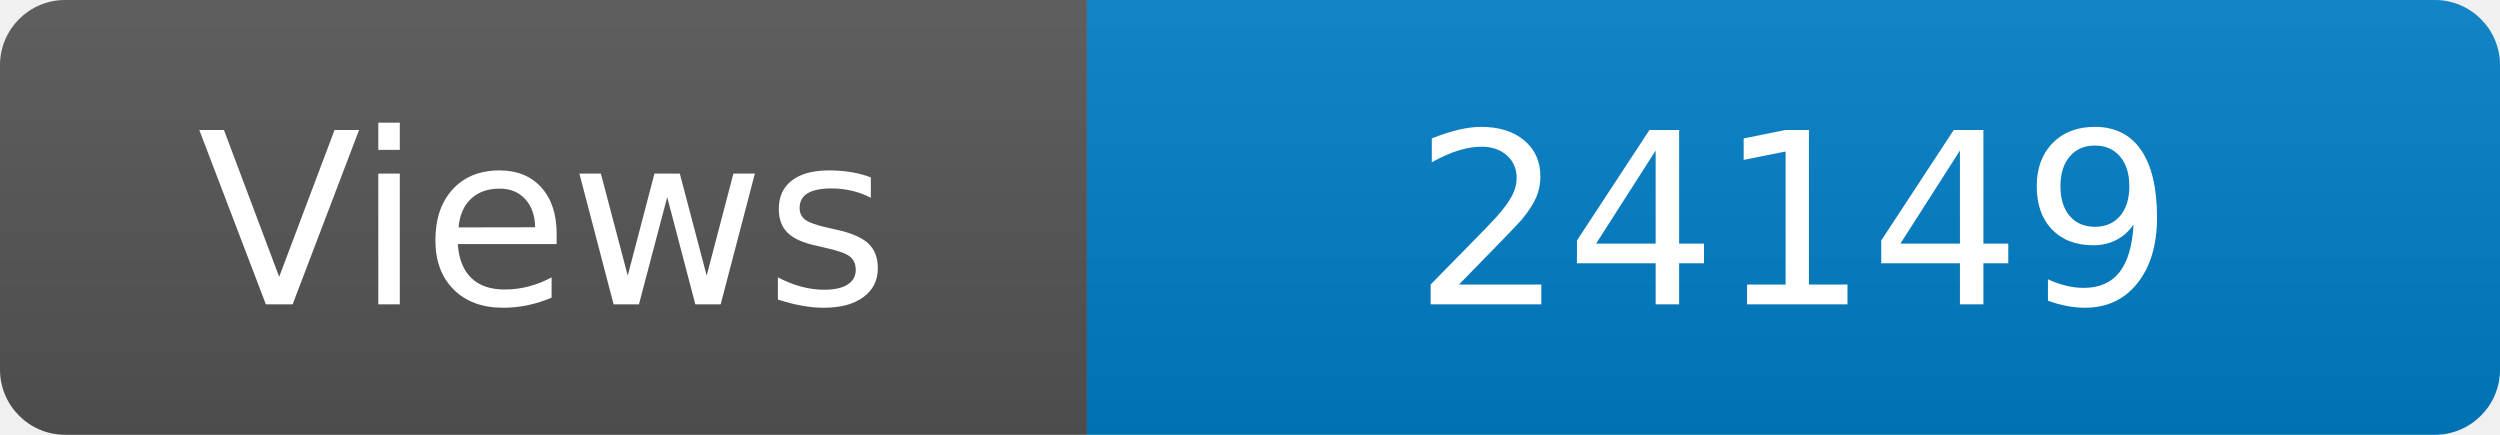
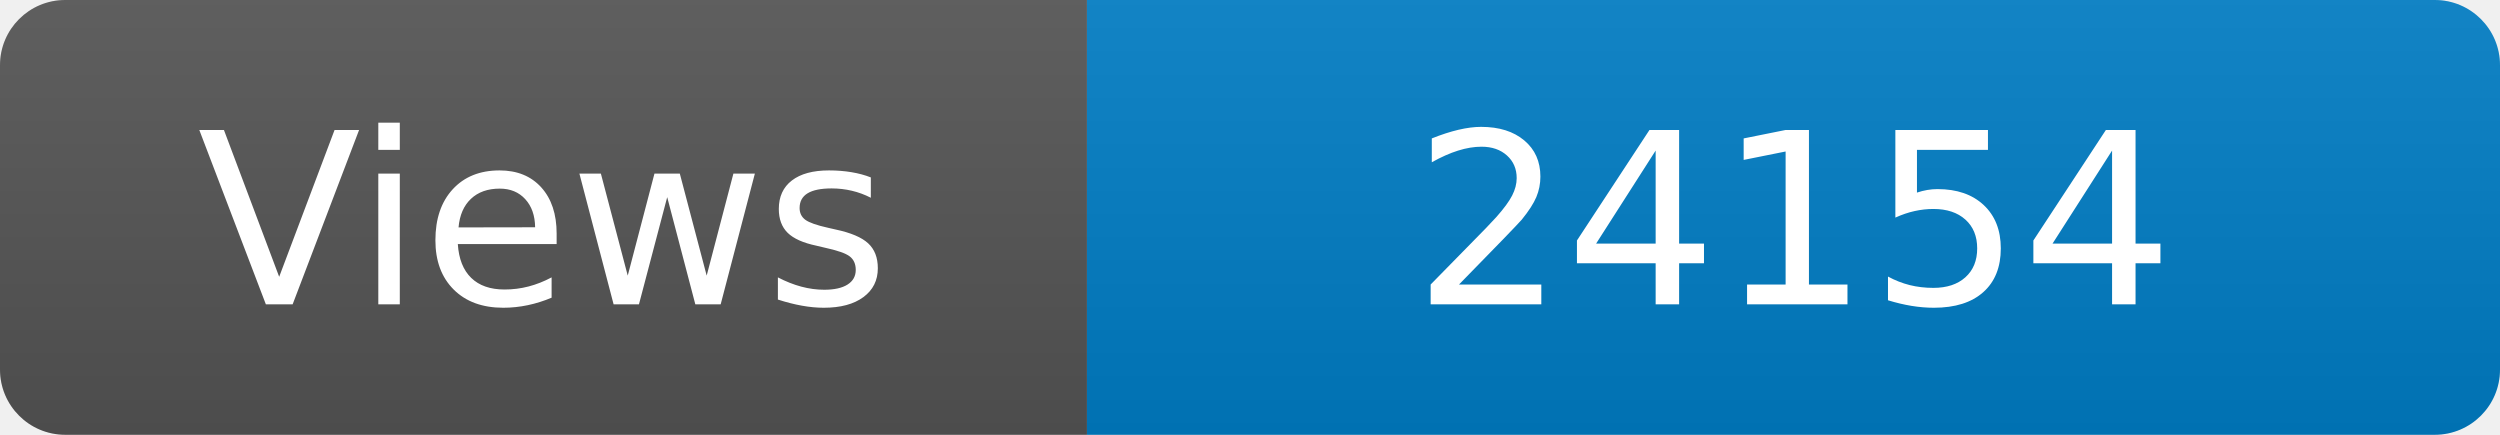
<svg xmlns="http://www.w3.org/2000/svg" width="115" height="20" role="img" aria-label="Maintained?: yes">
  <linearGradient id="s" x2="0" y2="100%">
    <stop offset="0" stop-color="#bbb" stop-opacity=".1" />
    <stop offset="1" stop-opacity=".1" />
  </linearGradient>
  <clipPath id="r">
    <rect width="115" height="20" rx="3" fill="#fff" />
  </clipPath>
  <g clip-path="url(#r)">
    <rect width="50" height="20" fill="#555" />
    <rect x="50" width="160" height="20" fill="#007ec6" />
    <rect width="115" height="20" fill="url(#s)" />
  </g>
  <g fill="#fff" text-anchor="middle" font-family="Verdana,Geneva,DejaVu Sans,sans-serif" font-size="110">
    <text x="250" y="140" transform="scale(.1)" fill="#fff">Views</text>
-     <text x="825" y="140" transform="scale(.1)" fill="#fff">24149</text>
+     <text x="825" y="140" transform="scale(.1)" fill="#fff">24154</text>
  </g>
</svg>
